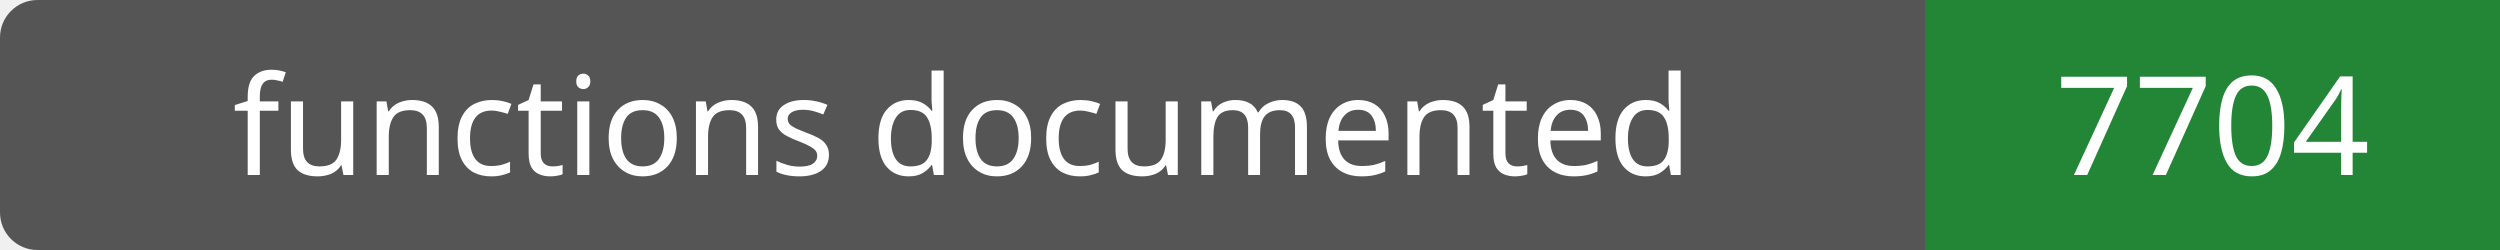
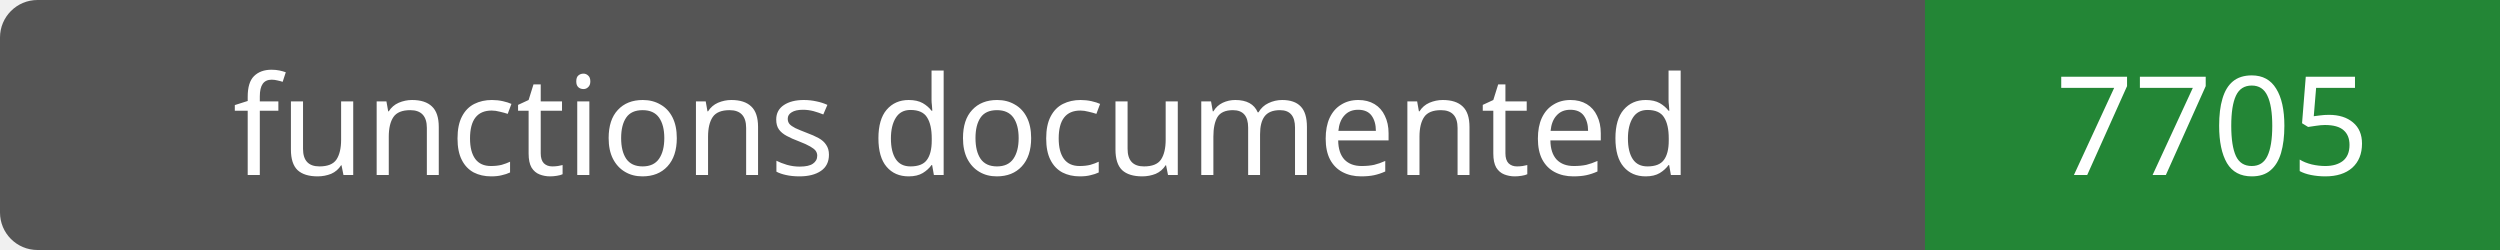
- <svg xmlns="http://www.w3.org/2000/svg" width="200" height="20" role="img" aria-label="functions documented: 7704">
+ <svg xmlns="http://www.w3.org/2000/svg" width="200" height="20" role="img" aria-label="functions documented: 7705">
  <rect width="200" height="20" rx="3" fill="#555" />
  <path fill="#238636" d="M154 0h46v20H154z" />
  <g fill="#fff" text-anchor="middle" font-family="Verdana,sans-serif" font-size="11">
    <text x="77.0" y="14">functions documented</text>
-     <text x="177.0" y="14">7704</text>
+     <text x="177.0" y="14">7705</text>
  </g>
</svg>
